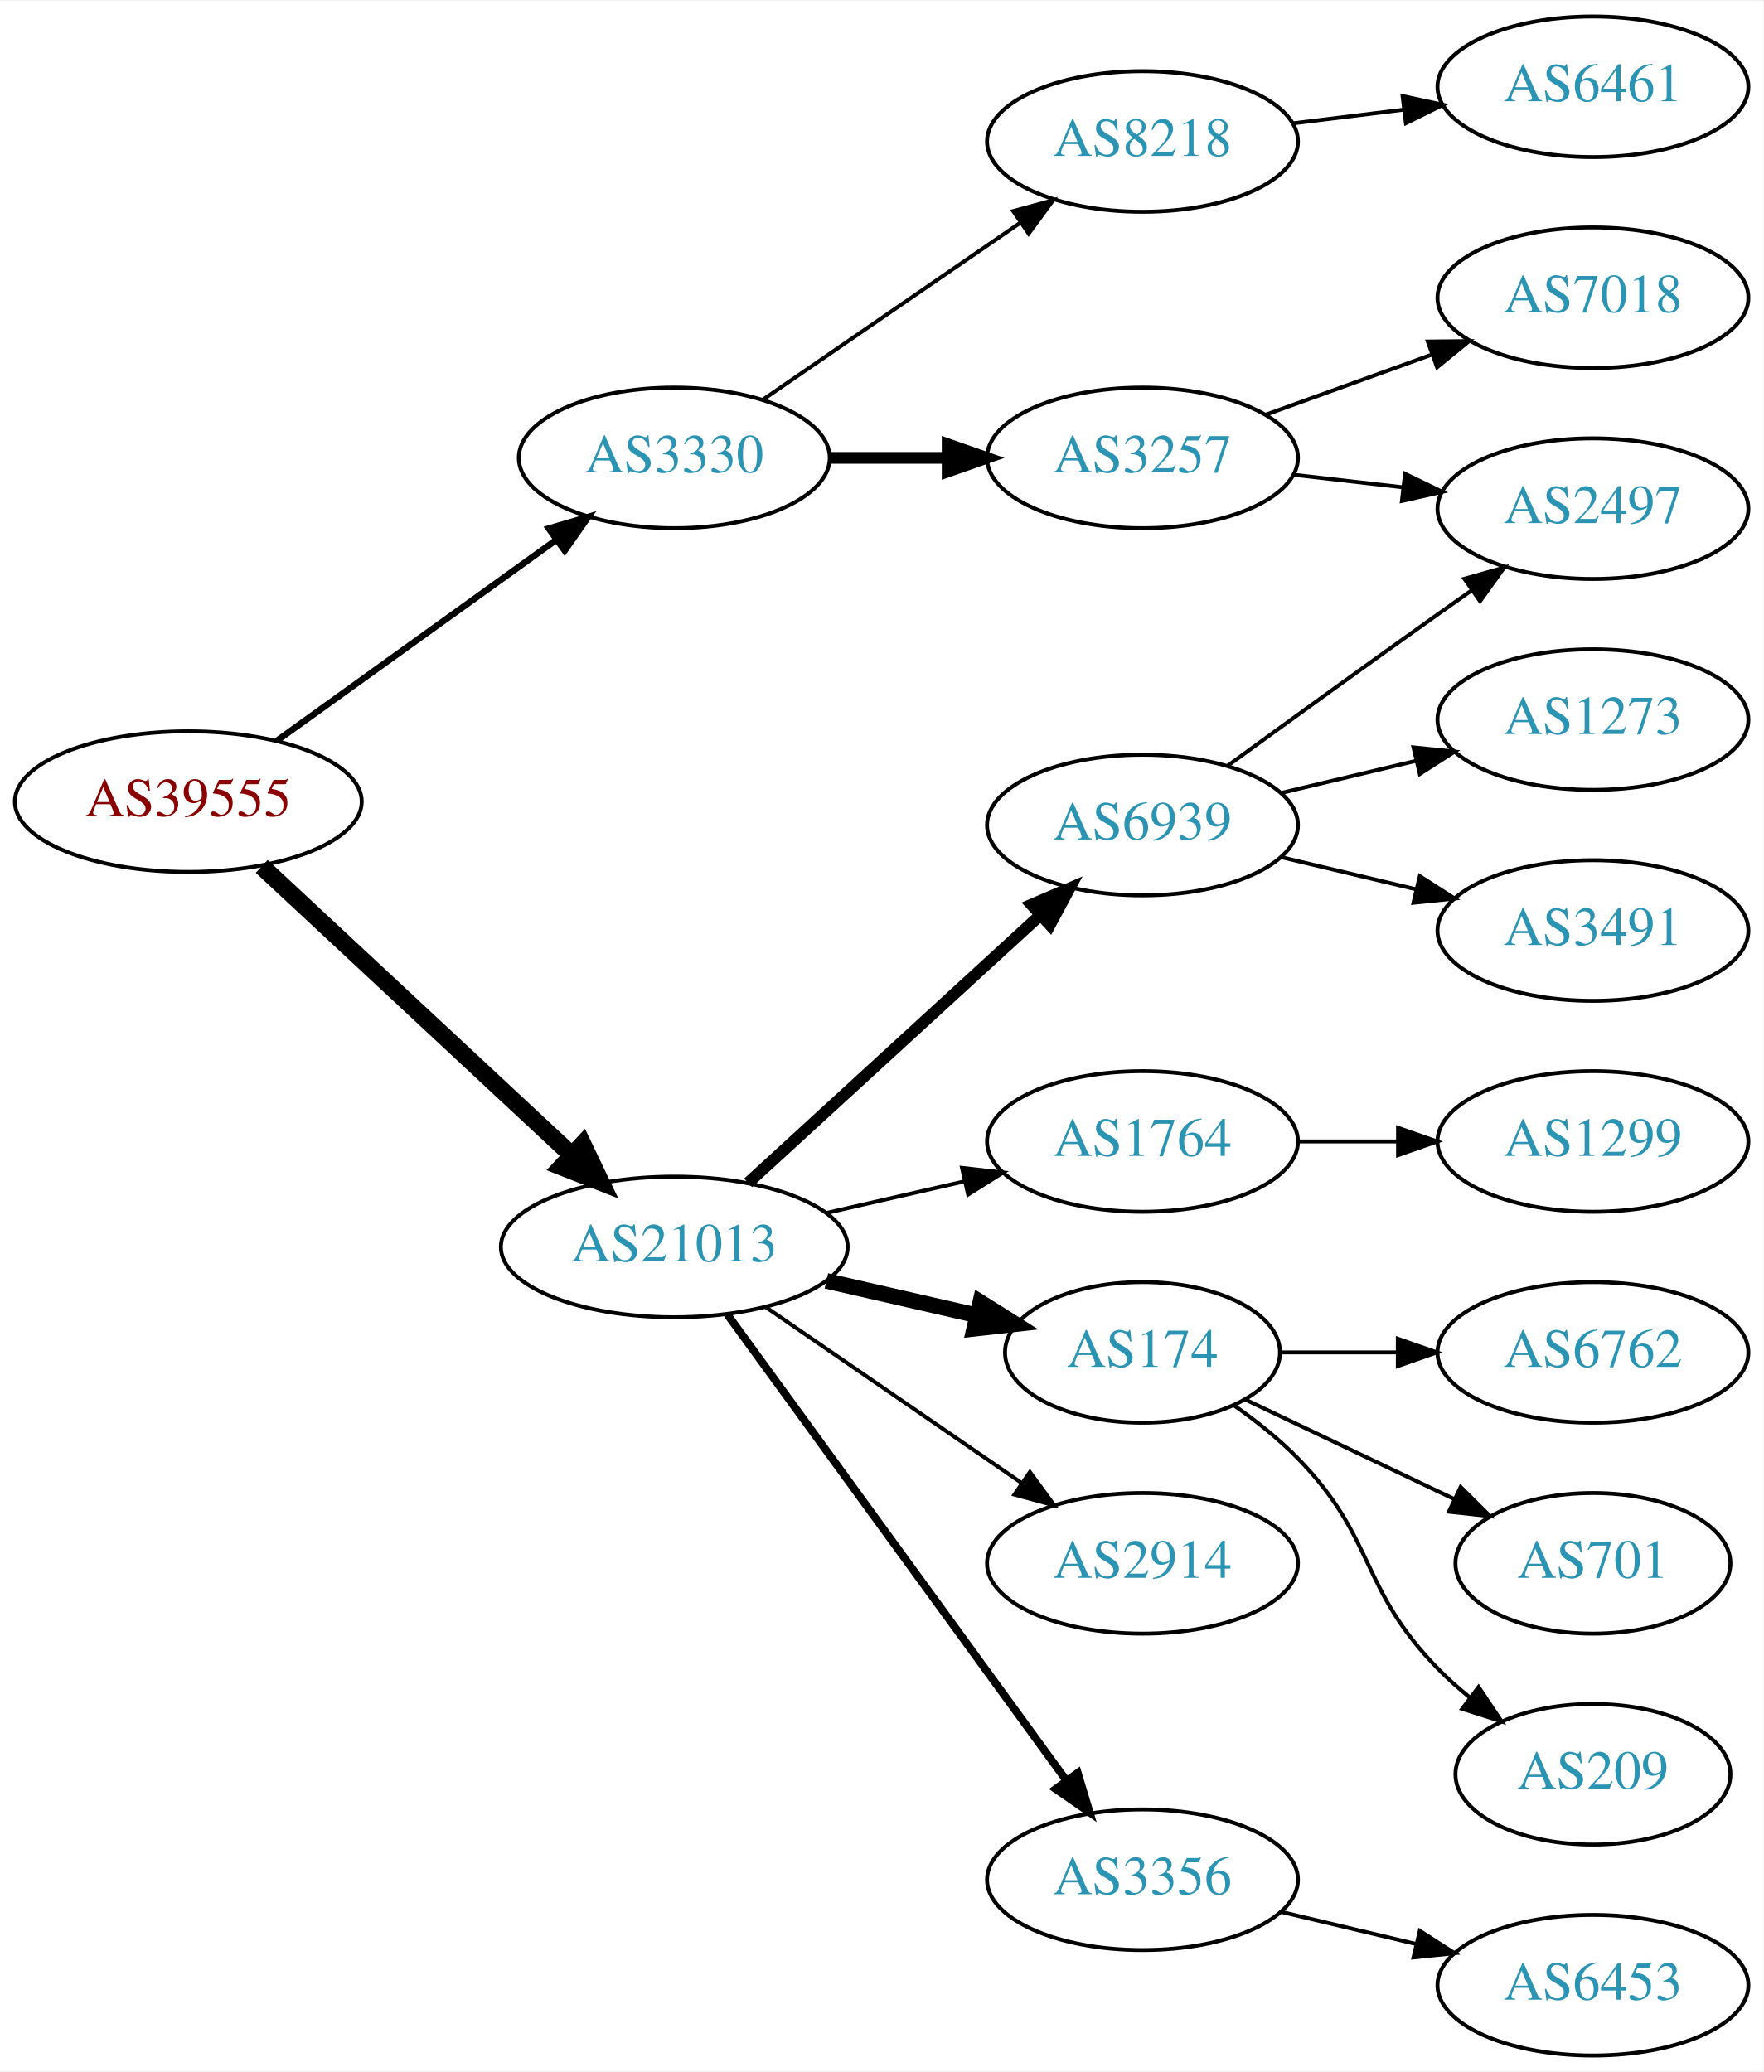
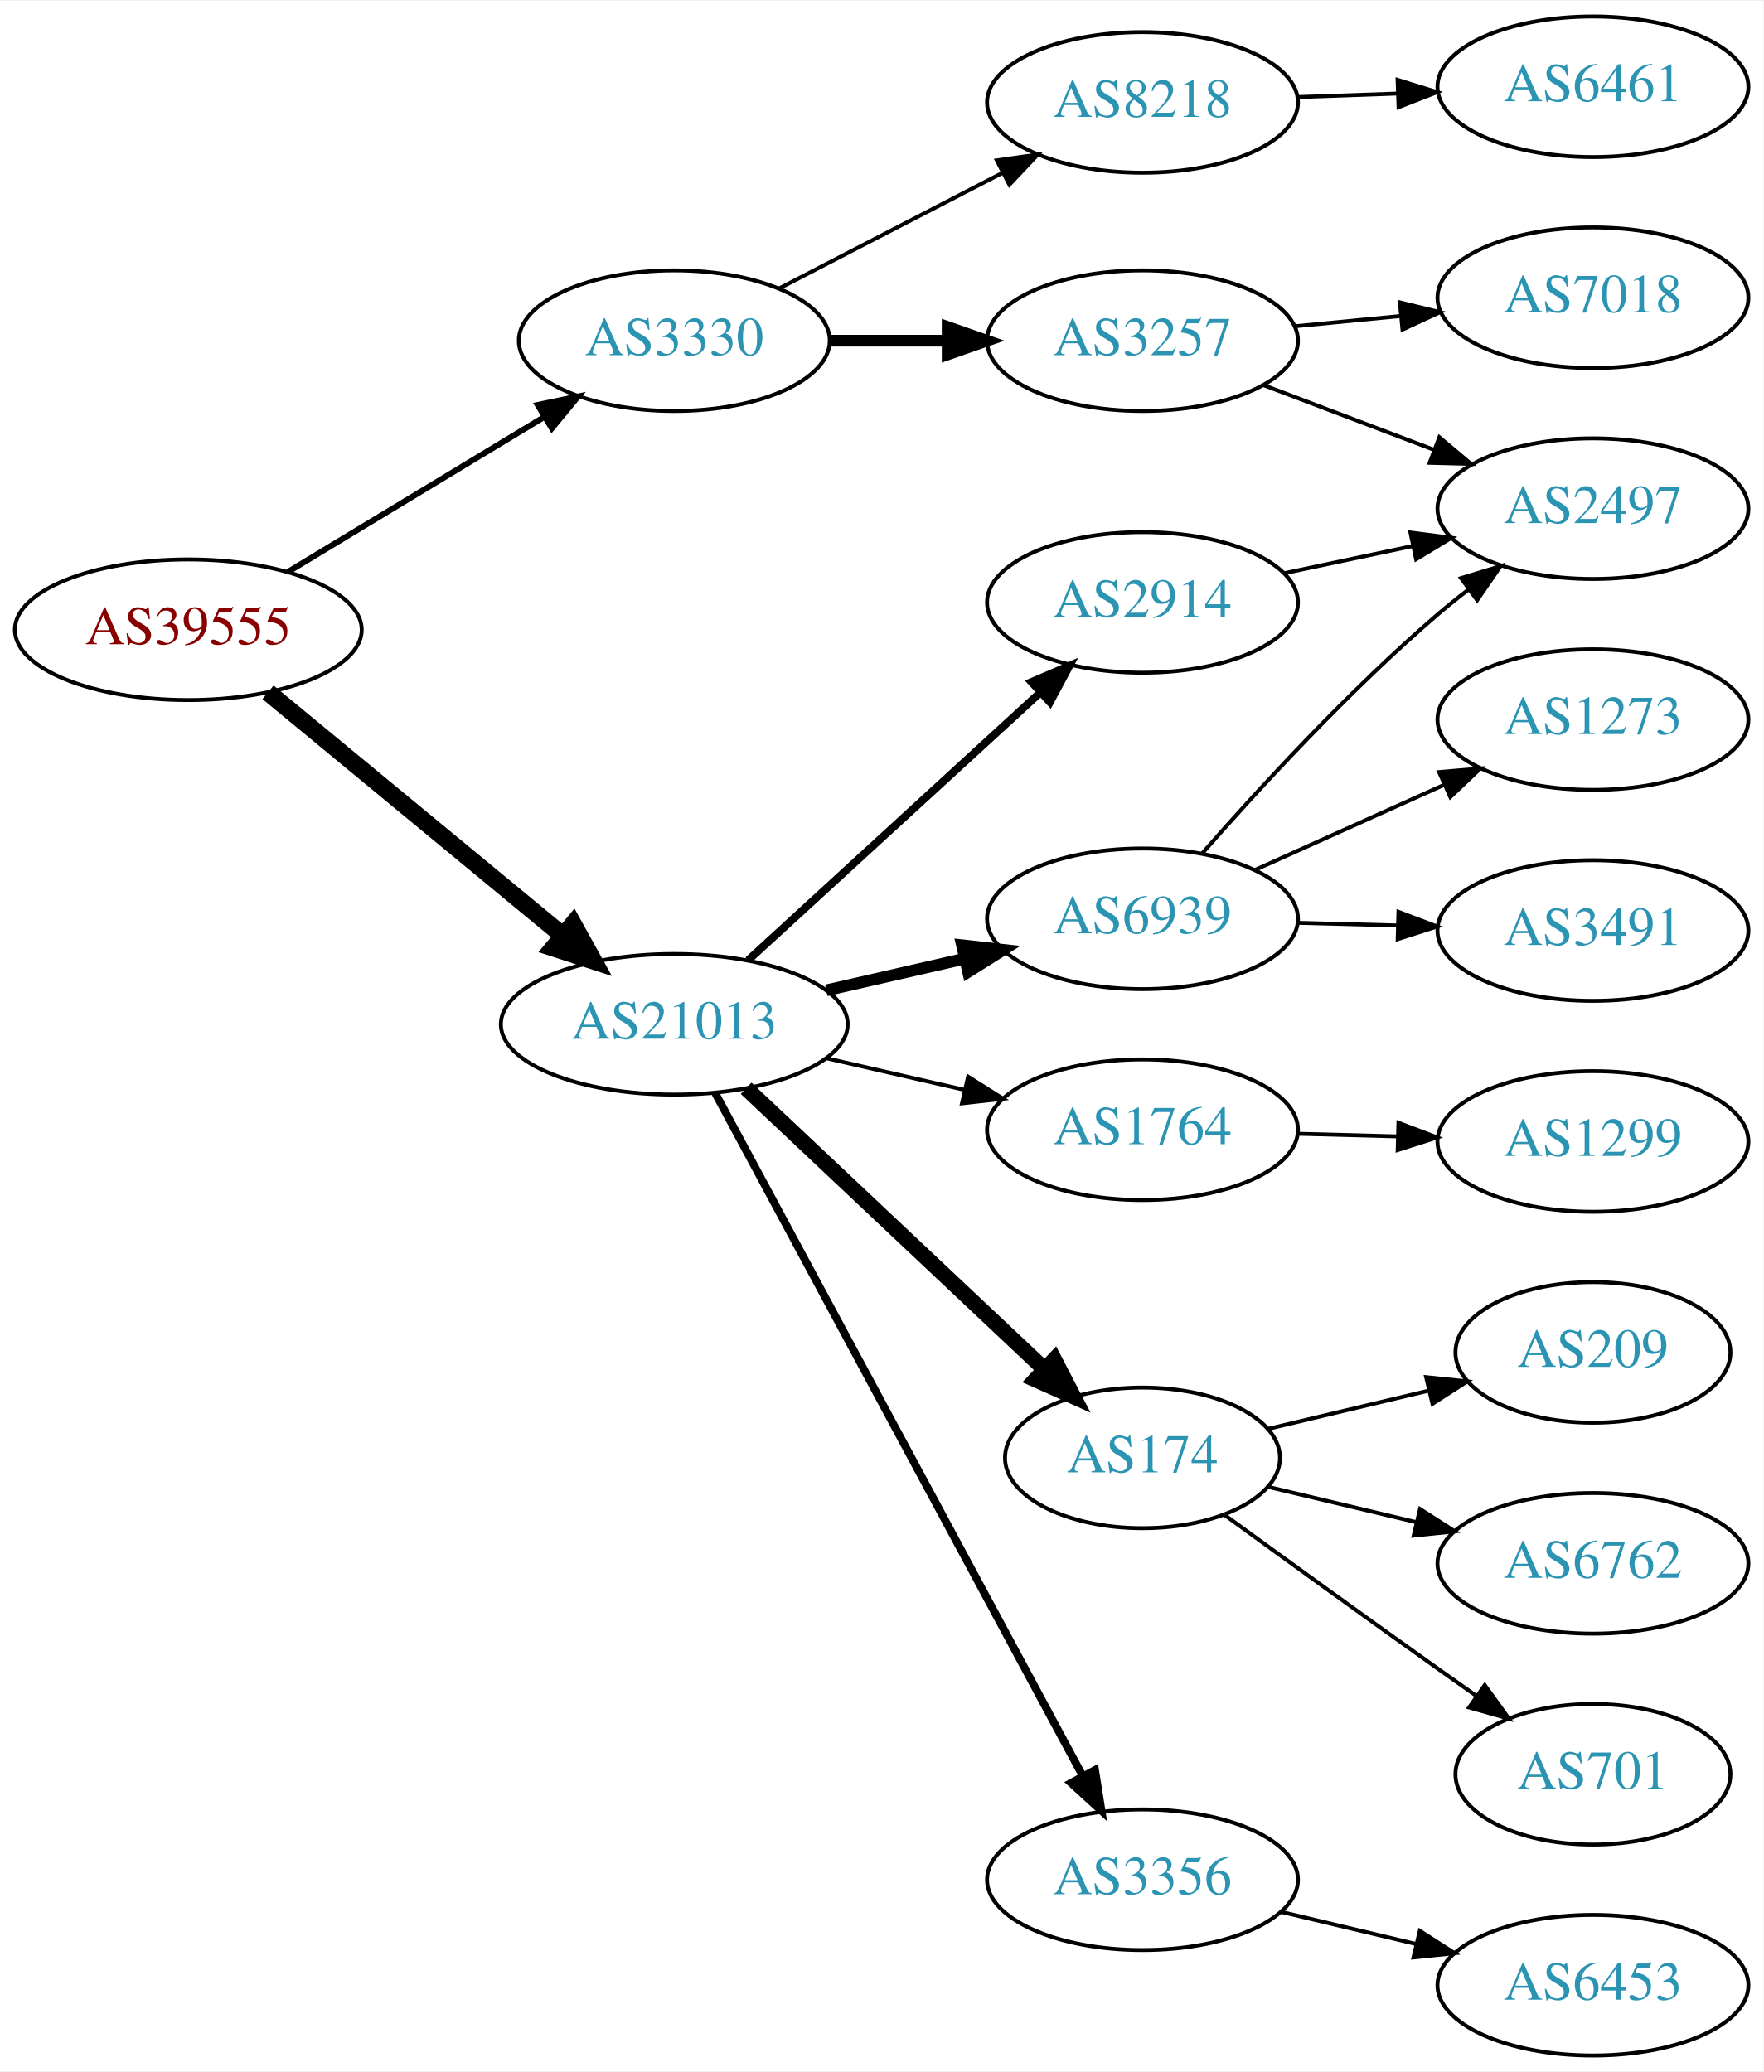
<svg xmlns="http://www.w3.org/2000/svg" xmlns:xlink="http://www.w3.org/1999/xlink" width="451pt" height="530pt" viewBox="0.00 0.00 451.37 530.00">
  <g id="graph0" class="graph" transform="scale(1 1) rotate(0) translate(4 526)">
    <polygon fill="white" stroke="none" points="-4,4 -4,-526 447.37,-526 447.37,4 -4,4" />
    <g id="node1" class="node">
      <g id="a_node1">
        <a xlink:href="/asn/39555" xlink:title="AS39555 ~ Stadtwerke Schwaz GmbH [AT]">
-           <ellipse fill="#ffffff" stroke="black" cx="44.196" cy="-321" rx="44.393" ry="18" />
-           <text text-anchor="middle" x="44.196" y="-317.3" font-family="Times,serif" font-size="14.00" fill="#880000">AS39555</text>
+           <ellipse fill="#ffffff" stroke="black" cx="44.196" cy="-365" rx="44.393" ry="18" />
+           <text text-anchor="middle" x="44.196" y="-361.3" font-family="Times,serif" font-size="14.00" fill="#880000">AS39555</text>
        </a>
      </g>
    </g>
    <g id="node2" class="node">
      <g id="a_node2">
        <a xlink:href="/asn/3330" xlink:title="AS3330 ~ Vienna, Austria [AT]">
-           <ellipse fill="#ffffff" stroke="black" cx="168.588" cy="-409" rx="39.794" ry="18" />
-           <text text-anchor="middle" x="168.588" y="-405.3" font-family="Times,serif" font-size="14.00" fill="#2c94b3">AS3330</text>
+           <ellipse fill="#ffffff" stroke="black" cx="168.588" cy="-439" rx="39.794" ry="18" />
+           <text text-anchor="middle" x="168.588" y="-435.3" font-family="Times,serif" font-size="14.00" fill="#2c94b3">AS3330</text>
        </a>
      </g>
    </g>
    <g id="edge1" class="edge">
-       <path fill="none" stroke="black" stroke-width="1.636" d="M66.796,-336.53C86.667,-350.818 116.3,-372.124 138.298,-387.94" />
-       <polygon fill="black" stroke="black" stroke-width="1.636" points="136.451,-390.923 146.614,-393.919 140.538,-385.24 136.451,-390.923" />
+       <path fill="none" stroke="black" stroke-width="1.5" d="M69.67,-379.797C88.508,-391.187 114.713,-407.031 135.274,-419.462" />
+       <polygon fill="black" stroke="black" stroke-width="1.5" points="133.62,-422.552 143.989,-424.731 137.242,-416.562 133.62,-422.552" />
    </g>
    <g id="node3" class="node">
      <g id="a_node3">
        <a xlink:href="/asn/21013" xlink:title="AS21013 ~ Wels, AT [AT]">
-           <ellipse fill="#ffffff" stroke="black" cx="168.588" cy="-207" rx="44.393" ry="18" />
-           <text text-anchor="middle" x="168.588" y="-203.3" font-family="Times,serif" font-size="14.00" fill="#2c94b3">AS21013</text>
+           <ellipse fill="#ffffff" stroke="black" cx="168.588" cy="-264" rx="44.393" ry="18" />
+           <text text-anchor="middle" x="168.588" y="-260.3" font-family="Times,serif" font-size="14.00" fill="#2c94b3">AS21013</text>
        </a>
      </g>
    </g>
    <g id="edge2" class="edge">
-       <path fill="none" stroke="black" stroke-width="4.5" d="M62.993,-304.423C83.841,-285.005 118.534,-252.691 142.202,-230.646" />
-       <polygon fill="black" stroke="black" stroke-width="4.5" points="145.136,-233.294 149.77,-223.597 139.769,-227.531 145.136,-233.294" />
+       <path fill="none" stroke="black" stroke-width="4.5" d="M64.59,-348.996C84.88,-332.252 116.917,-305.815 139.872,-286.872" />
+       <polygon fill="black" stroke="black" stroke-width="4.5" points="142.674,-289.665 147.88,-280.263 137.661,-283.591 142.674,-289.665" />
    </g>
    <g id="node4" class="node">
      <g id="a_node4">
        <a xlink:href="/asn/8218" xlink:title="AS8218 ~ legacy Neotelecoms [FR]">
-           <ellipse fill="#ffffff" stroke="black" cx="288.431" cy="-490" rx="39.794" ry="18" />
-           <text text-anchor="middle" x="288.431" y="-486.3" font-family="Times,serif" font-size="14.00" fill="#2c94b3">AS8218</text>
+           <ellipse fill="#ffffff" stroke="black" cx="288.431" cy="-500" rx="39.794" ry="18" />
+           <text text-anchor="middle" x="288.431" y="-496.3" font-family="Times,serif" font-size="14.00" fill="#2c94b3">AS8218</text>
        </a>
      </g>
    </g>
    <g id="edge3" class="edge">
-       <path fill="none" stroke="black" d="M191.202,-423.857C209.691,-436.565 236.505,-454.995 257.134,-469.175" />
-       <polygon fill="black" stroke="black" points="255.331,-472.183 265.555,-474.963 259.296,-466.414 255.331,-472.183" />
+       <path fill="none" stroke="black" d="M195.449,-452.387C212.258,-461.087 234.373,-472.535 252.706,-482.025" />
+       <polygon fill="black" stroke="black" points="251.14,-485.156 261.63,-486.645 254.358,-478.939 251.14,-485.156" />
    </g>
    <g id="node5" class="node">
      <g id="a_node5">
        <a xlink:href="/asn/3257" xlink:title="AS3257 ~ GTT [DE]">
-           <ellipse fill="#ffffff" stroke="black" cx="288.431" cy="-409" rx="39.794" ry="18" />
-           <text text-anchor="middle" x="288.431" y="-405.3" font-family="Times,serif" font-size="14.00" fill="#2c94b3">AS3257</text>
+           <ellipse fill="#ffffff" stroke="black" cx="288.431" cy="-439" rx="39.794" ry="18" />
+           <text text-anchor="middle" x="288.431" y="-435.3" font-family="Times,serif" font-size="14.00" fill="#2c94b3">AS3257</text>
        </a>
      </g>
    </g>
    <g id="edge4" class="edge">
-       <path fill="none" stroke="black" stroke-width="3" d="M208.501,-409C218.054,-409 228.404,-409 238.367,-409" />
-       <polygon fill="black" stroke="black" stroke-width="3" points="238.559,-412.5 248.559,-409 238.559,-405.5 238.559,-412.5" />
+       <path fill="none" stroke="black" stroke-width="3" d="M208.501,-439C218.054,-439 228.404,-439 238.367,-439" />
+       <polygon fill="black" stroke="black" stroke-width="3" points="238.559,-442.5 248.559,-439 238.559,-435.5 238.559,-442.5" />
    </g>
    <g id="node9" class="node">
      <g id="a_node9">
        <a xlink:href="/asn/174" xlink:title="AS174 ~ Cogent Communications [US]">
-           <ellipse fill="#ffffff" stroke="black" cx="288.431" cy="-180" rx="35.194" ry="18" />
-           <text text-anchor="middle" x="288.431" y="-176.3" font-family="Times,serif" font-size="14.00" fill="#2c94b3">AS174</text>
+           <ellipse fill="#ffffff" stroke="black" cx="288.431" cy="-153" rx="35.194" ry="18" />
+           <text text-anchor="middle" x="288.431" y="-149.3" font-family="Times,serif" font-size="14.00" fill="#2c94b3">AS174</text>
        </a>
      </g>
    </g>
    <g id="edge8" class="edge">
-       <path fill="none" stroke="black" stroke-width="4" d="M207.523,-198.308C219.84,-195.486 233.565,-192.342 246.116,-189.466" />
-       <polygon fill="black" stroke="black" stroke-width="4" points="246.914,-192.874 255.88,-187.229 245.351,-186.051 246.914,-192.874" />
+       <path fill="none" stroke="black" stroke-width="4" d="M186.976,-247.622C207.136,-228.633 240.493,-197.213 263.19,-175.833" />
+       <polygon fill="black" stroke="black" stroke-width="4" points="265.855,-178.131 270.734,-168.727 261.055,-173.036 265.855,-178.131" />
    </g>
    <g id="node10" class="node">
      <g id="a_node10">
-         <a xlink:href="/asn/2914" xlink:title="AS2914 ~ NTT America, Inc. [US]">
-           <ellipse fill="#ffffff" stroke="black" cx="288.431" cy="-126" rx="39.794" ry="18" />
-           <text text-anchor="middle" x="288.431" y="-122.3" font-family="Times,serif" font-size="14.00" fill="#2c94b3">AS2914</text>
-         </a>
-       </g>
-     </g>
-     <g id="edge9" class="edge">
-       <path fill="none" stroke="black" d="M192.031,-191.574C210.612,-178.802 237.173,-160.545 257.553,-146.537" />
-       <polygon fill="black" stroke="black" points="259.609,-149.371 265.867,-140.822 255.643,-143.602 259.609,-149.371" />
-     </g>
-     <g id="node11" class="node">
-       <g id="a_node11">
        <a xlink:href="/asn/3356" xlink:title="AS3356 ~ Level 3 Parent, LLC [US]">
          <ellipse fill="#ffffff" stroke="black" cx="288.431" cy="-45" rx="39.794" ry="18" />
          <text text-anchor="middle" x="288.431" y="-41.3" font-family="Times,serif" font-size="14.00" fill="#2c94b3">AS3356</text>
        </a>
      </g>
    </g>
+     <g id="edge9" class="edge">
+       <path fill="none" stroke="black" stroke-width="2" d="M179.033,-246.449C199.632,-208.166 248.707,-116.965 273.124,-71.587" />
+       <polygon fill="black" stroke="black" stroke-width="2" points="276.285,-73.1 277.941,-62.635 270.121,-69.783 276.285,-73.1" />
+     </g>
+     <g id="node11" class="node">
+       <g id="a_node11">
+         <a xlink:href="/asn/2914" xlink:title="AS2914 ~ NTT America, Inc. [US]">
+           <ellipse fill="#ffffff" stroke="black" cx="288.431" cy="-372" rx="39.794" ry="18" />
+           <text text-anchor="middle" x="288.431" y="-368.3" font-family="Times,serif" font-size="14.00" fill="#2c94b3">AS2914</text>
+         </a>
+       </g>
+     </g>
    <g id="edge10" class="edge">
-       <path fill="none" stroke="black" stroke-width="2" d="M182.199,-189.663C203.02,-161.04 244.683,-103.767 268.871,-70.514" />
-       <polygon fill="black" stroke="black" stroke-width="2" points="271.858,-72.358 274.91,-62.212 266.197,-68.24 271.858,-72.358" />
+       <path fill="none" stroke="black" stroke-width="2" d="M187.486,-280.403C207.414,-298.667 239.772,-328.322 262.249,-348.921" />
+       <polygon fill="black" stroke="black" stroke-width="2" points="260.014,-351.62 269.751,-355.797 264.743,-346.46 260.014,-351.62" />
    </g>
    <g id="node12" class="node">
      <g id="a_node12">
        <a xlink:href="/asn/6939" xlink:title="AS6939 ~ Hurricane Electric LLC [US]">
-           <ellipse fill="#ffffff" stroke="black" cx="288.431" cy="-315" rx="39.794" ry="18" />
-           <text text-anchor="middle" x="288.431" y="-311.3" font-family="Times,serif" font-size="14.00" fill="#2c94b3">AS6939</text>
+           <ellipse fill="#ffffff" stroke="black" cx="288.431" cy="-291" rx="39.794" ry="18" />
+           <text text-anchor="middle" x="288.431" y="-287.3" font-family="Times,serif" font-size="14.00" fill="#2c94b3">AS6939</text>
        </a>
      </g>
    </g>
    <g id="edge11" class="edge">
-       <path fill="none" stroke="black" stroke-width="3" d="M187.486,-223.403C207.414,-241.667 239.772,-271.322 262.249,-291.921" />
-       <polygon fill="black" stroke="black" stroke-width="3" points="260.014,-294.62 269.751,-298.797 264.743,-289.46 260.014,-294.62" />
+       <path fill="none" stroke="black" stroke-width="3" d="M207.523,-272.692C218.764,-275.267 231.176,-278.111 242.799,-280.774" />
+       <polygon fill="black" stroke="black" stroke-width="3" points="242.232,-284.235 252.761,-283.057 243.795,-277.412 242.232,-284.235" />
    </g>
    <g id="node13" class="node">
      <g id="a_node13">
        <a xlink:href="/asn/1764" xlink:title="AS1764 ~ NEXTLAYER-AS [AT]">
-           <ellipse fill="#ffffff" stroke="black" cx="288.431" cy="-234" rx="39.794" ry="18" />
-           <text text-anchor="middle" x="288.431" y="-230.3" font-family="Times,serif" font-size="14.00" fill="#2c94b3">AS1764</text>
+           <ellipse fill="#ffffff" stroke="black" cx="288.431" cy="-237" rx="39.794" ry="18" />
+           <text text-anchor="middle" x="288.431" y="-233.3" font-family="Times,serif" font-size="14.00" fill="#2c94b3">AS1764</text>
        </a>
      </g>
    </g>
    <g id="edge12" class="edge">
-       <path fill="none" stroke="black" d="M207.523,-215.692C218.764,-218.267 231.176,-221.111 242.799,-223.774" />
-       <polygon fill="black" stroke="black" points="242.232,-227.235 252.761,-226.057 243.795,-220.412 242.232,-227.235" />
+       <path fill="none" stroke="black" d="M207.523,-255.308C218.764,-252.733 231.176,-249.889 242.799,-247.226" />
+       <polygon fill="black" stroke="black" points="243.795,-250.588 252.761,-244.943 242.232,-243.765 243.795,-250.588" />
    </g>
    <g id="node6" class="node">
      <g id="a_node6">
        <a xlink:href="/asn/6461" xlink:title="AS6461 ~ Zayo Bandwidth [US]">
          <ellipse fill="#ffffff" stroke="black" cx="403.724" cy="-504" rx="39.794" ry="18" />
          <text text-anchor="middle" x="403.724" y="-500.3" font-family="Times,serif" font-size="14.00" fill="#2c94b3">AS6461</text>
        </a>
      </g>
    </g>
    <g id="edge5" class="edge">
-       <path fill="none" stroke="black" d="M326.841,-494.623C335.929,-495.746 345.766,-496.962 355.251,-498.134" />
-       <polygon fill="black" stroke="black" points="354.999,-501.629 365.353,-499.382 355.857,-494.682 354.999,-501.629" />
+       <path fill="none" stroke="black" d="M328.103,-501.365C336.306,-501.655 345.07,-501.964 353.602,-502.266" />
+       <polygon fill="black" stroke="black" points="353.724,-505.772 363.841,-502.627 353.971,-498.776 353.724,-505.772" />
    </g>
    <g id="node7" class="node">
      <g id="a_node7">
+         <a xlink:href="/asn/2497" xlink:title="AS2497 ~ Internet Initiative Japan Inc. [JP]">
+           <ellipse fill="#ffffff" stroke="black" cx="403.724" cy="-396" rx="39.794" ry="18" />
+           <text text-anchor="middle" x="403.724" y="-392.3" font-family="Times,serif" font-size="14.00" fill="#2c94b3">AS2497</text>
+         </a>
+       </g>
+     </g>
+     <g id="edge6" class="edge">
+       <path fill="none" stroke="black" d="M319.494,-427.59C332.809,-422.536 348.66,-416.52 362.937,-411.101" />
+       <polygon fill="black" stroke="black" points="364.413,-414.284 372.52,-407.464 361.929,-407.74 364.413,-414.284" />
+     </g>
+     <g id="node8" class="node">
+       <g id="a_node8">
        <a xlink:href="/asn/7018" xlink:title="AS7018 ~ AT&amp;T Services, Inc. [US]">
          <ellipse fill="#ffffff" stroke="black" cx="403.724" cy="-450" rx="39.794" ry="18" />
          <text text-anchor="middle" x="403.724" y="-446.3" font-family="Times,serif" font-size="14.00" fill="#2c94b3">AS7018</text>
        </a>
      </g>
    </g>
-     <g id="edge6" class="edge">
-       <path fill="none" stroke="black" d="M320.09,-420.095C333.062,-424.79 348.355,-430.324 362.236,-435.348" />
-       <polygon fill="black" stroke="black" points="361.446,-438.784 372.041,-438.896 363.828,-432.202 361.446,-438.784" />
-     </g>
-     <g id="node8" class="node">
-       <g id="a_node8">
-         <a xlink:href="/asn/2497" xlink:title="AS2497 ~ Internet Initiative Japan Inc. [JP]">
-           <ellipse fill="#ffffff" stroke="black" cx="403.724" cy="-396" rx="39.794" ry="18" />
-           <text text-anchor="middle" x="403.724" y="-392.3" font-family="Times,serif" font-size="14.00" fill="#2c94b3">AS2497</text>
-         </a>
-       </g>
-     </g>
    <g id="edge7" class="edge">
-       <path fill="none" stroke="black" d="M327.156,-404.671C336.137,-403.641 345.836,-402.528 355.193,-401.454" />
-       <polygon fill="black" stroke="black" points="355.628,-404.927 365.164,-400.31 354.83,-397.973 355.628,-404.927" />
+       <path fill="none" stroke="black" d="M327.471,-442.693C336.158,-443.537 345.502,-444.444 354.551,-445.323" />
+       <polygon fill="black" stroke="black" points="354.3,-448.815 364.591,-446.298 354.976,-441.847 354.3,-448.815" />
    </g>
    <g id="node14" class="node">
      <g id="a_node14">
-         <a xlink:href="/asn/701" xlink:title="AS701 ~ UUNET [US]">
-           <ellipse fill="#ffffff" stroke="black" cx="403.724" cy="-126" rx="35.194" ry="18" />
-           <text text-anchor="middle" x="403.724" y="-122.3" font-family="Times,serif" font-size="14.00" fill="#2c94b3">AS701</text>
+         <a xlink:href="/asn/6762" xlink:title="AS6762 ~ TELECOM ITALIA SPARKLE S.p.A. [IT]">
+           <ellipse fill="#ffffff" stroke="black" cx="403.724" cy="-126" rx="39.794" ry="18" />
+           <text text-anchor="middle" x="403.724" y="-122.3" font-family="Times,serif" font-size="14.00" fill="#2c94b3">AS6762</text>
        </a>
      </g>
    </g>
    <g id="edge13" class="edge">
-       <path fill="none" stroke="black" d="M314.856,-167.881C330.599,-160.378 351.021,-150.644 368.214,-142.449" />
-       <polygon fill="black" stroke="black" points="369.862,-145.54 377.383,-138.078 366.85,-139.221 369.862,-145.54" />
+       <path fill="none" stroke="black" d="M320.688,-145.551C332.368,-142.767 345.864,-139.551 358.493,-136.541" />
+       <polygon fill="black" stroke="black" points="359.469,-139.907 368.385,-134.184 357.846,-133.097 359.469,-139.907" />
    </g>
    <g id="node15" class="node">
      <g id="a_node15">
-         <a xlink:href="/asn/209" xlink:title="AS209 ~ CenturyLink Communications, LLC [US]">
+         <a xlink:href="/asn/701" xlink:title="AS701 ~ UUNET [US]">
          <ellipse fill="#ffffff" stroke="black" cx="403.724" cy="-72" rx="35.194" ry="18" />
-           <text text-anchor="middle" x="403.724" y="-68.3" font-family="Times,serif" font-size="14.00" fill="#2c94b3">AS209</text>
+           <text text-anchor="middle" x="403.724" y="-68.3" font-family="Times,serif" font-size="14.00" fill="#2c94b3">AS701</text>
        </a>
      </g>
    </g>
    <g id="edge14" class="edge">
-       <path fill="none" stroke="black" d="M311.814,-166.468C317.455,-162.51 323.269,-157.914 328.077,-153 348.25,-132.383 343.905,-119.617 364.077,-99 366.556,-96.466 369.303,-94.017 372.156,-91.696" />
-       <polygon fill="black" stroke="black" points="374.458,-94.343 380.341,-85.532 370.247,-88.752 374.458,-94.343" />
+       <path fill="none" stroke="black" d="M309.327,-138.471C324.328,-127.55 345.436,-112.253 364.077,-99 367.288,-96.718 370.657,-94.339 374.011,-91.982" />
+       <polygon fill="black" stroke="black" points="376.039,-94.834 382.222,-86.23 372.023,-89.101 376.039,-94.834" />
    </g>
    <g id="node16" class="node">
      <g id="a_node16">
-         <a xlink:href="/asn/6762" xlink:title="AS6762 ~ TELECOM ITALIA SPARKLE S.p.A. [IT]">
-           <ellipse fill="#ffffff" stroke="black" cx="403.724" cy="-180" rx="39.794" ry="18" />
-           <text text-anchor="middle" x="403.724" y="-176.3" font-family="Times,serif" font-size="14.00" fill="#2c94b3">AS6762</text>
+         <a xlink:href="/asn/209" xlink:title="AS209 ~ CenturyLink Communications, LLC [US]">
+           <ellipse fill="#ffffff" stroke="black" cx="403.724" cy="-180" rx="35.194" ry="18" />
+           <text text-anchor="middle" x="403.724" y="-176.3" font-family="Times,serif" font-size="14.00" fill="#2c94b3">AS209</text>
        </a>
      </g>
    </g>
    <g id="edge15" class="edge">
-       <path fill="none" stroke="black" d="M323.73,-180C333.107,-180 343.457,-180 353.492,-180" />
-       <polygon fill="black" stroke="black" points="353.781,-183.5 363.781,-180 353.781,-176.5 353.781,-183.5" />
+       <path fill="none" stroke="black" d="M320.688,-160.449C333.319,-163.459 348.073,-166.976 361.559,-170.19" />
+       <polygon fill="black" stroke="black" points="361.029,-173.661 371.568,-172.575 362.652,-166.852 361.029,-173.661" />
    </g>
    <g id="node17" class="node">
      <g id="a_node17">
        <a xlink:href="/asn/6453" xlink:title="AS6453 ~ TATA COMMUNICATIONS (AMERICA) INC [US]">
          <ellipse fill="#ffffff" stroke="black" cx="403.724" cy="-18" rx="39.794" ry="18" />
          <text text-anchor="middle" x="403.724" y="-14.3" font-family="Times,serif" font-size="14.00" fill="#2c94b3">AS6453</text>
        </a>
      </g>
    </g>
    <g id="edge16" class="edge">
      <path fill="none" stroke="black" d="M324.038,-36.752C334.909,-34.162 347.064,-31.265 358.506,-28.538" />
      <polygon fill="black" stroke="black" points="359.412,-31.92 368.328,-26.197 357.789,-25.111 359.412,-31.92" />
    </g>
    <g id="edge17" class="edge">
-       <path fill="none" stroke="black" d="M310.279,-330.222C325.213,-341.091 345.827,-356.025 364.077,-369 366.898,-371.005 369.841,-373.085 372.789,-375.159" />
-       <polygon fill="black" stroke="black" points="370.816,-378.05 381.013,-380.926 374.835,-372.319 370.816,-378.05" />
+       <path fill="none" stroke="black" d="M324.656,-379.462C335.1,-381.675 346.683,-384.128 357.66,-386.454" />
+       <polygon fill="black" stroke="black" points="357.012,-389.894 367.52,-388.542 358.462,-383.046 357.012,-389.894" />
+     </g>
+     <g id="edge18" class="edge">
+       <path fill="none" stroke="black" d="M303.714,-307.756C318.134,-324.214 341.449,-349.606 364.077,-369 366.563,-371.131 369.216,-373.254 371.922,-375.322" />
+       <polygon fill="black" stroke="black" points="369.955,-378.219 380.09,-381.304 374.091,-372.572 369.955,-378.219" />
    </g>
    <g id="node18" class="node">
      <g id="a_node18">
+         <a xlink:href="/asn/3491" xlink:title="AS3491 ~ PCCW Global, Inc. [US]">
+           <ellipse fill="#ffffff" stroke="black" cx="403.724" cy="-288" rx="39.794" ry="18" />
+           <text text-anchor="middle" x="403.724" y="-284.3" font-family="Times,serif" font-size="14.00" fill="#2c94b3">AS3491</text>
+         </a>
+       </g>
+     </g>
+     <g id="edge19" class="edge">
+       <path fill="none" stroke="black" d="M328.103,-289.976C336.306,-289.759 345.07,-289.527 353.602,-289.301" />
+       <polygon fill="black" stroke="black" points="353.937,-292.793 363.841,-289.03 353.752,-285.796 353.937,-292.793" />
+     </g>
+     <g id="node19" class="node">
+       <g id="a_node19">
        <a xlink:href="/asn/1273" xlink:title="AS1273 ~ Vodafone Group PLC [EU]">
          <ellipse fill="#ffffff" stroke="black" cx="403.724" cy="-342" rx="39.794" ry="18" />
          <text text-anchor="middle" x="403.724" y="-338.3" font-family="Times,serif" font-size="14.00" fill="#2c94b3">AS1273</text>
        </a>
      </g>
    </g>
-     <g id="edge18" class="edge">
-       <path fill="none" stroke="black" d="M324.038,-323.248C334.909,-325.838 347.064,-328.735 358.506,-331.462" />
-       <polygon fill="black" stroke="black" points="357.789,-334.889 368.328,-333.803 359.412,-328.08 357.789,-334.889" />
-     </g>
-     <g id="node19" class="node">
-       <g id="a_node19">
-         <a xlink:href="/asn/3491" xlink:title="AS3491 ~ PCCW Global, Inc. [US]">
-           <ellipse fill="#ffffff" stroke="black" cx="403.724" cy="-288" rx="39.794" ry="18" />
-           <text text-anchor="middle" x="403.724" y="-284.3" font-family="Times,serif" font-size="14.00" fill="#2c94b3">AS3491</text>
-         </a>
-       </g>
-     </g>
-     <g id="edge19" class="edge">
-       <path fill="none" stroke="black" d="M324.038,-306.752C334.909,-304.162 347.064,-301.265 358.506,-298.538" />
-       <polygon fill="black" stroke="black" points="359.412,-301.92 368.328,-296.197 357.789,-295.111 359.412,-301.92" />
+     <g id="edge20" class="edge">
+       <path fill="none" stroke="black" d="M317.145,-303.476C331.684,-310.021 349.699,-318.13 365.444,-325.218" />
+       <polygon fill="black" stroke="black" points="364.347,-328.563 374.903,-329.476 367.221,-322.18 364.347,-328.563" />
    </g>
    <g id="node20" class="node">
      <g id="a_node20">
        <a xlink:href="/asn/1299" xlink:title="AS1299 ~ Telia Carrier [EU]">
          <ellipse fill="#ffffff" stroke="black" cx="403.724" cy="-234" rx="39.794" ry="18" />
          <text text-anchor="middle" x="403.724" y="-230.3" font-family="Times,serif" font-size="14.00" fill="#2c94b3">AS1299</text>
        </a>
      </g>
    </g>
-     <g id="edge20" class="edge">
-       <path fill="none" stroke="black" d="M328.103,-234C336.306,-234 345.07,-234 353.602,-234" />
-       <polygon fill="black" stroke="black" points="353.841,-237.5 363.841,-234 353.841,-230.5 353.841,-237.5" />
+     <g id="edge21" class="edge">
+       <path fill="none" stroke="black" d="M328.103,-235.976C336.306,-235.759 345.07,-235.527 353.602,-235.301" />
+       <polygon fill="black" stroke="black" points="353.937,-238.793 363.841,-235.03 353.752,-231.796 353.937,-238.793" />
    </g>
  </g>
</svg>
